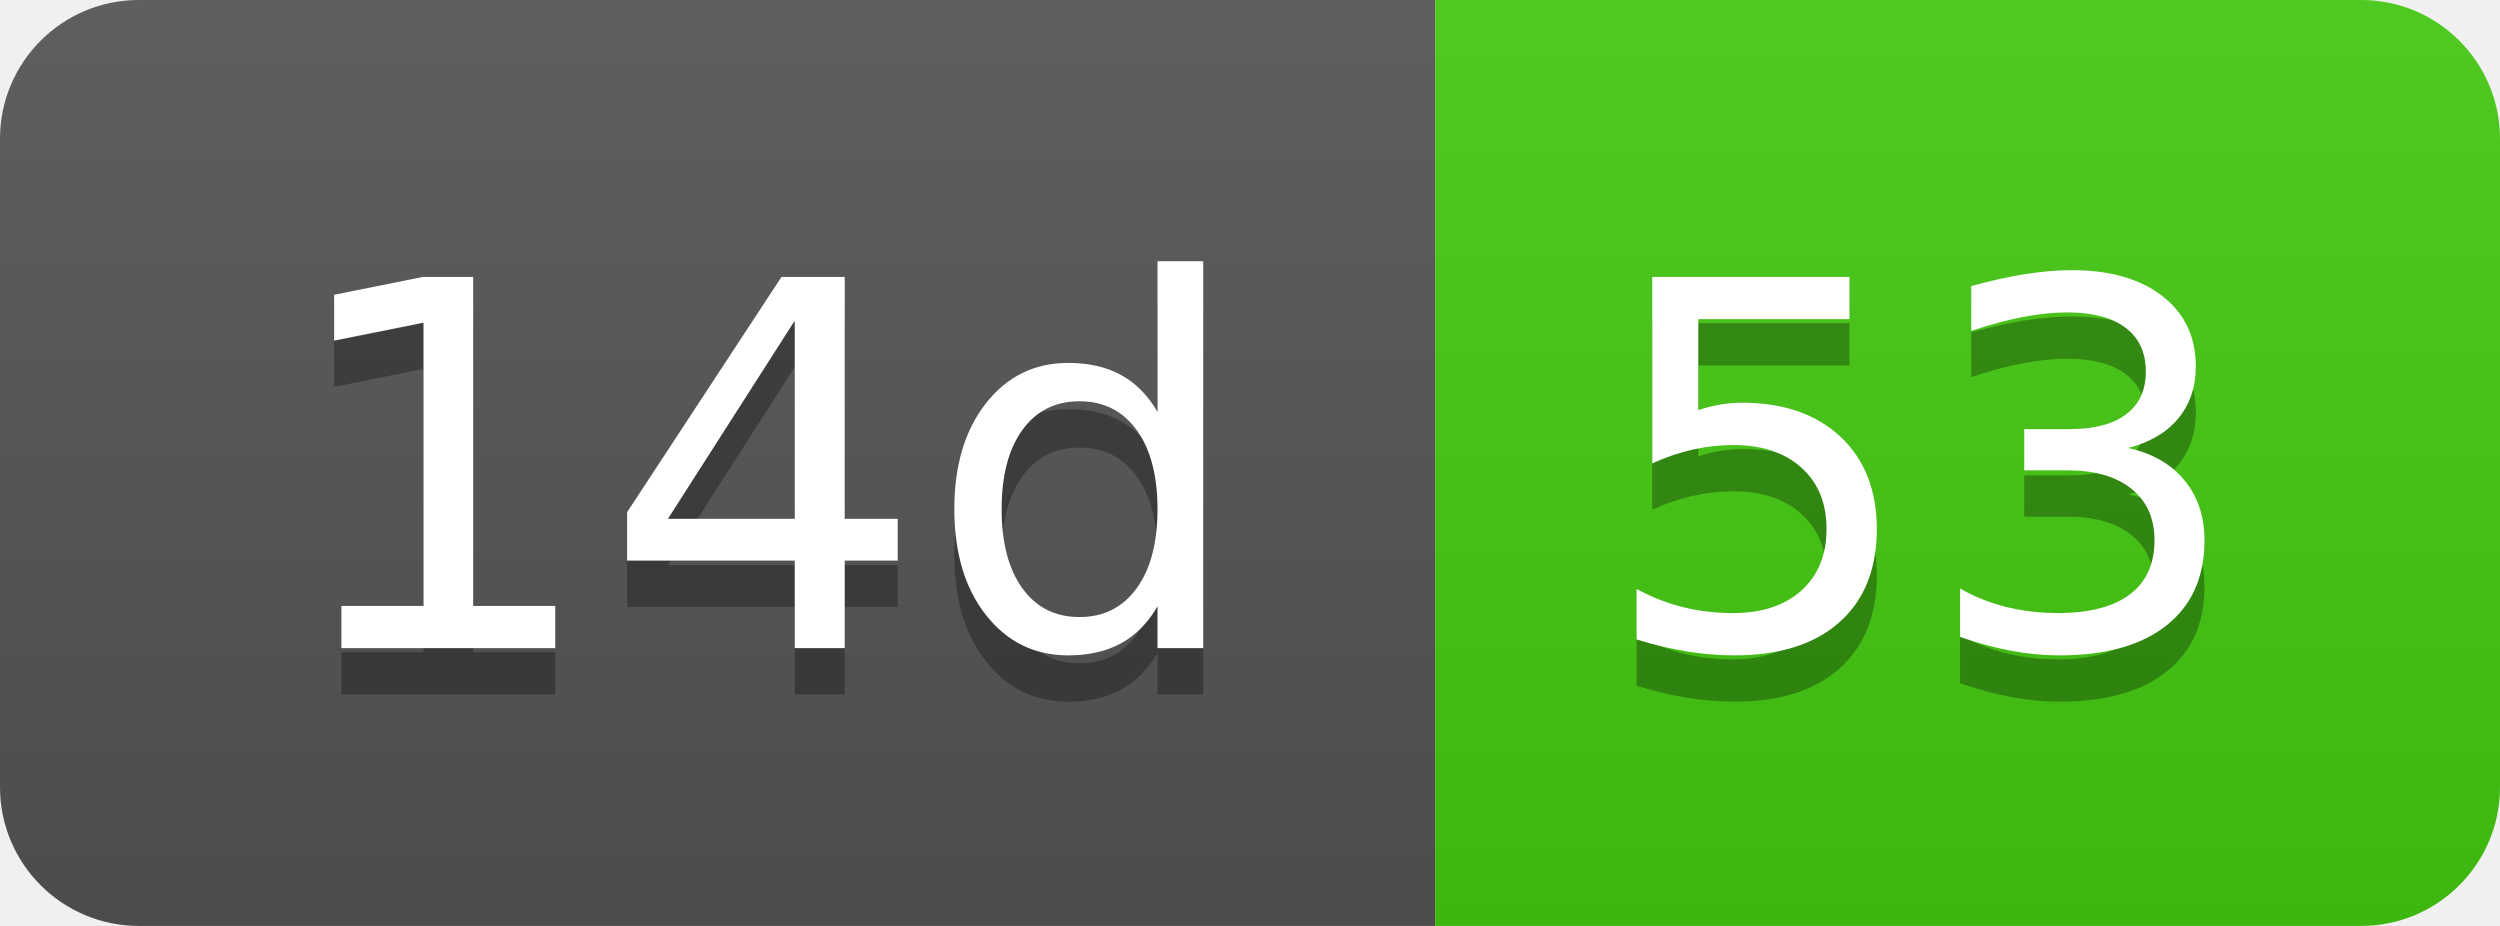
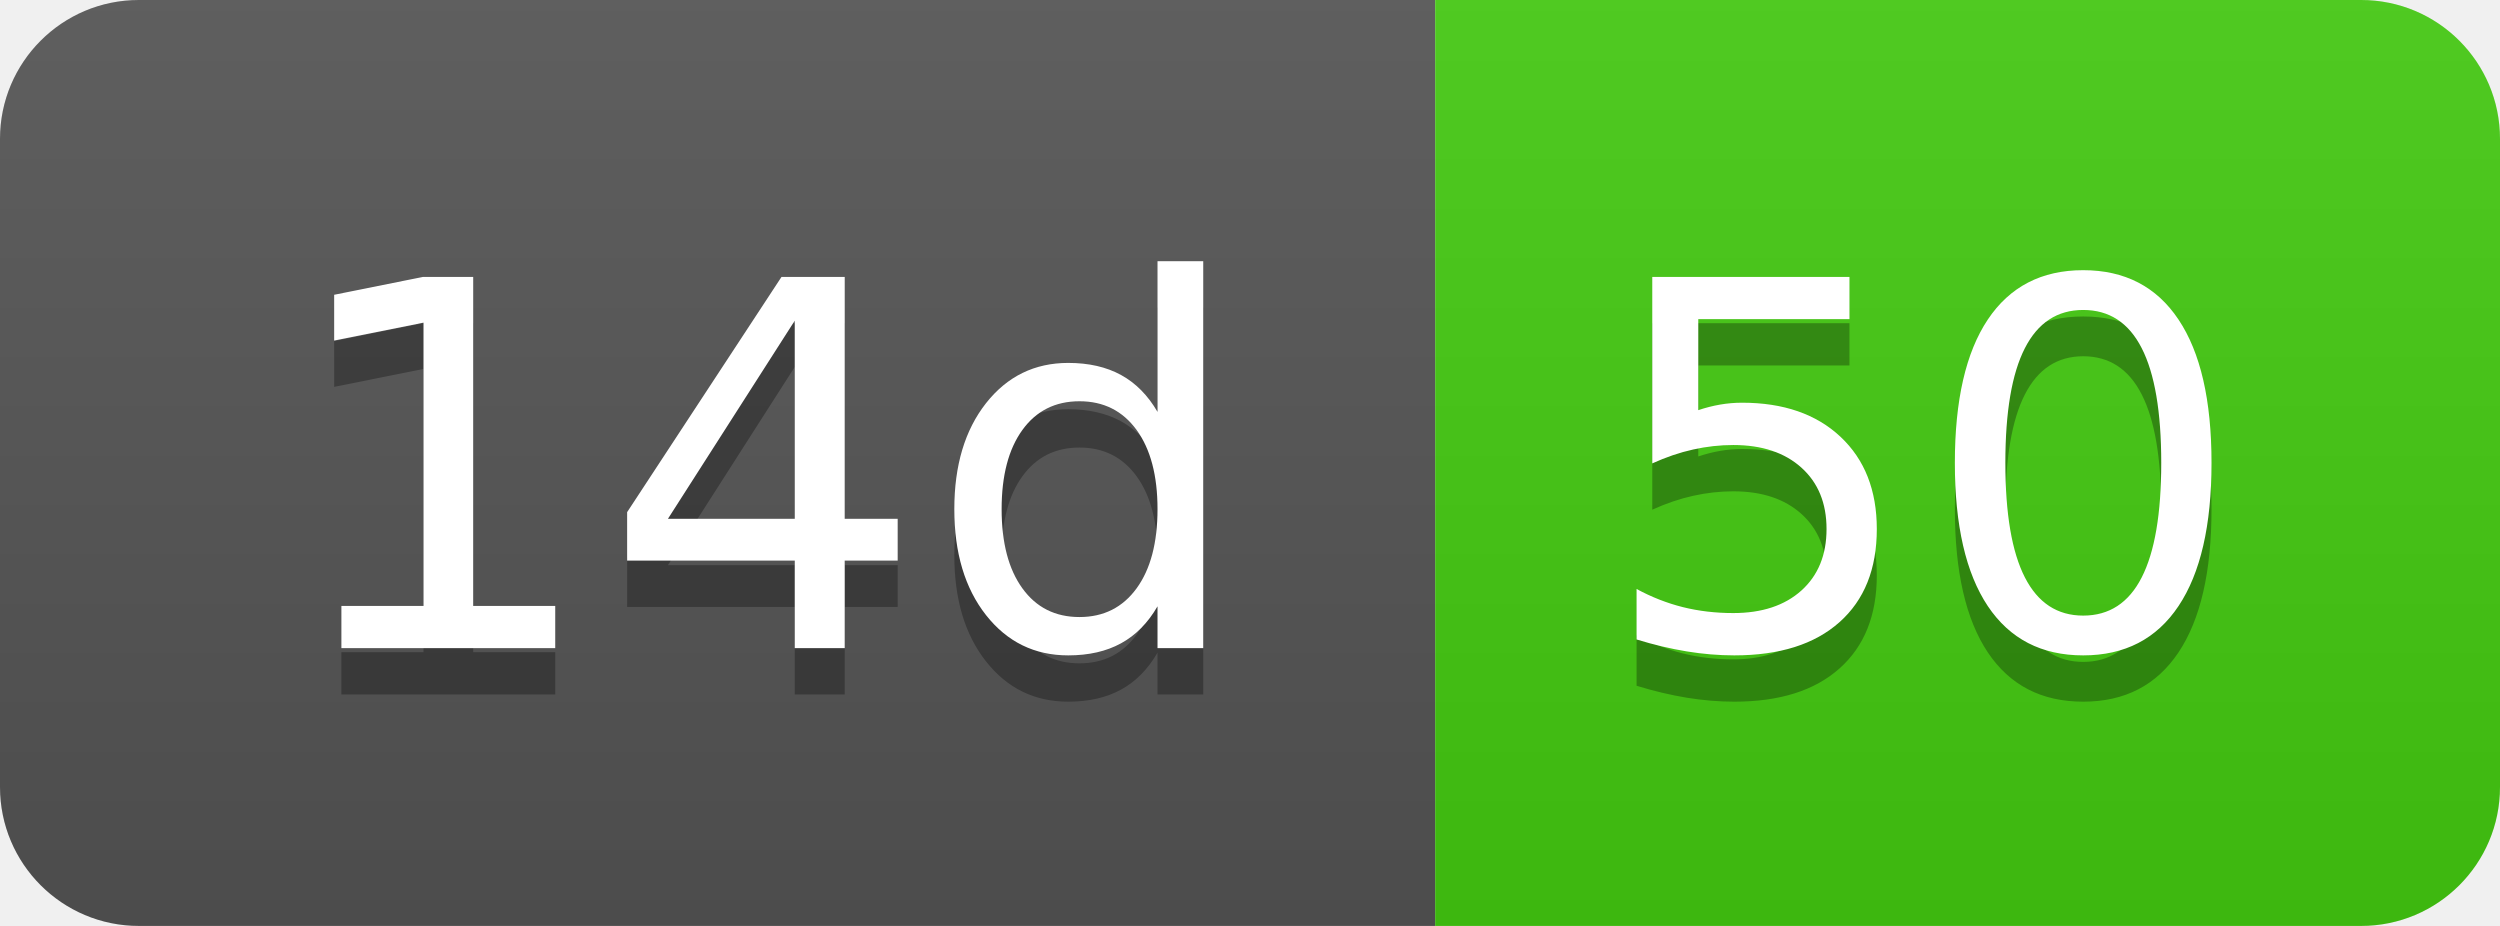
- <svg xmlns="http://www.w3.org/2000/svg" width="54" height="20" role="img" aria-label="14d: 53">
+ <svg xmlns="http://www.w3.org/2000/svg" width="54" height="20" role="img" aria-label="14d: 50">
  <linearGradient id="s" x2="0" y2="100%">
    <stop offset="0" stop-color="#bbb" stop-opacity=".1" />
    <stop offset="1" stop-opacity=".1" />
  </linearGradient>
  <clipPath id="r">
    <rect width="54" height="20" rx="3" fill="#fff" />
  </clipPath>
  <g clip-path="url(#r)">
    <rect width="31" height="20" fill="#555" />
    <rect x="31" width="23" height="20" fill="#4c1" />
    <rect width="54" height="20" fill="url(#s)" />
  </g>
  <g fill="#fff" text-anchor="middle" font-family="Verdana,Geneva,DejaVu Sans,sans-serif" text-rendering="geometricPrecision" font-size="110">
    <text aria-hidden="true" x="165" y="150" fill="#010101" fill-opacity=".3" transform="scale(.1)" textLength="210">14d</text>
    <text x="165" y="140" transform="scale(.1)" fill="#fff" textLength="210">14d</text>
-     <text aria-hidden="true" x="415" y="150" fill="#010101" fill-opacity=".3" transform="scale(.1)" textLength="130">53</text>
-     <text x="415" y="140" transform="scale(.1)" fill="#fff" textLength="130">53</text>
+     <text aria-hidden="true" x="415" y="150" fill="#010101" fill-opacity=".3" transform="scale(.1)" textLength="130">50</text>
+     <text x="415" y="140" transform="scale(.1)" fill="#fff" textLength="130">50</text>
  </g>
</svg>
